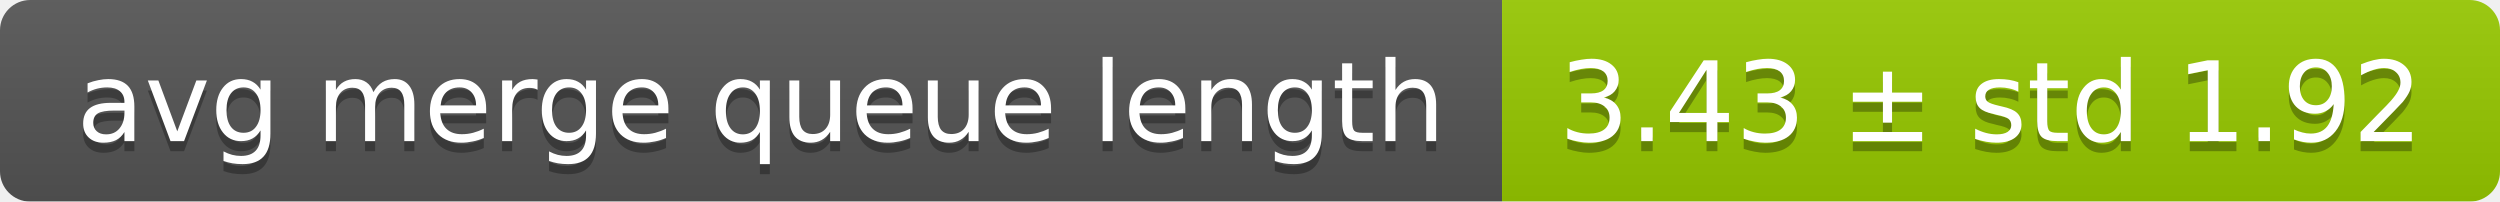
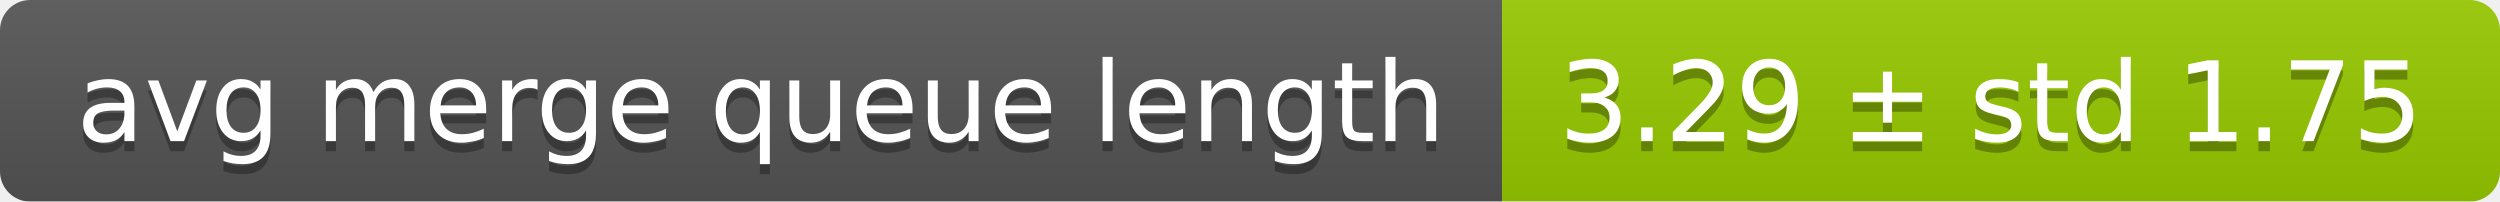
<svg xmlns="http://www.w3.org/2000/svg" width="248" height="20">
  <linearGradient id="smooth" x2="0" y2="100%">
    <stop offset="0" stop-color="#bbb" stop-opacity=".1" />
    <stop offset="1" stop-opacity=".1" />
  </linearGradient>
  <mask id="round">
    <rect width="248" height="20" rx="3" fill="#fff" />
  </mask>
  <g mask="url(#round)">
    <rect width="149" height="20" fill="#555" />
    <rect x="149" width="99" height="20" fill="#97ca00" />
    <rect width="248" height="20" fill="url(#smooth)" />
  </g>
  <g fill="#fff" text-anchor="middle" font-family="DejaVu Sans,Verdana,Geneva,sans-serif" font-size="11">
    <text x="75.5" y="15" fill="#010101" fill-opacity=".3">avg merge queue length</text>
    <text x="75.5" y="14">avg merge queue length</text>
-     <text x="197.5" y="15" fill="#010101" fill-opacity=".3">3.43 ± std 1.92</text>
-     <text x="197.5" y="14">3.43 ± std 1.92</text>
+     <text x="197.5" y="15" fill="#010101" fill-opacity=".3">3.29 ± std 1.75</text>
+     <text x="197.5" y="14">3.29 ± std 1.75</text>
  </g>
</svg>
